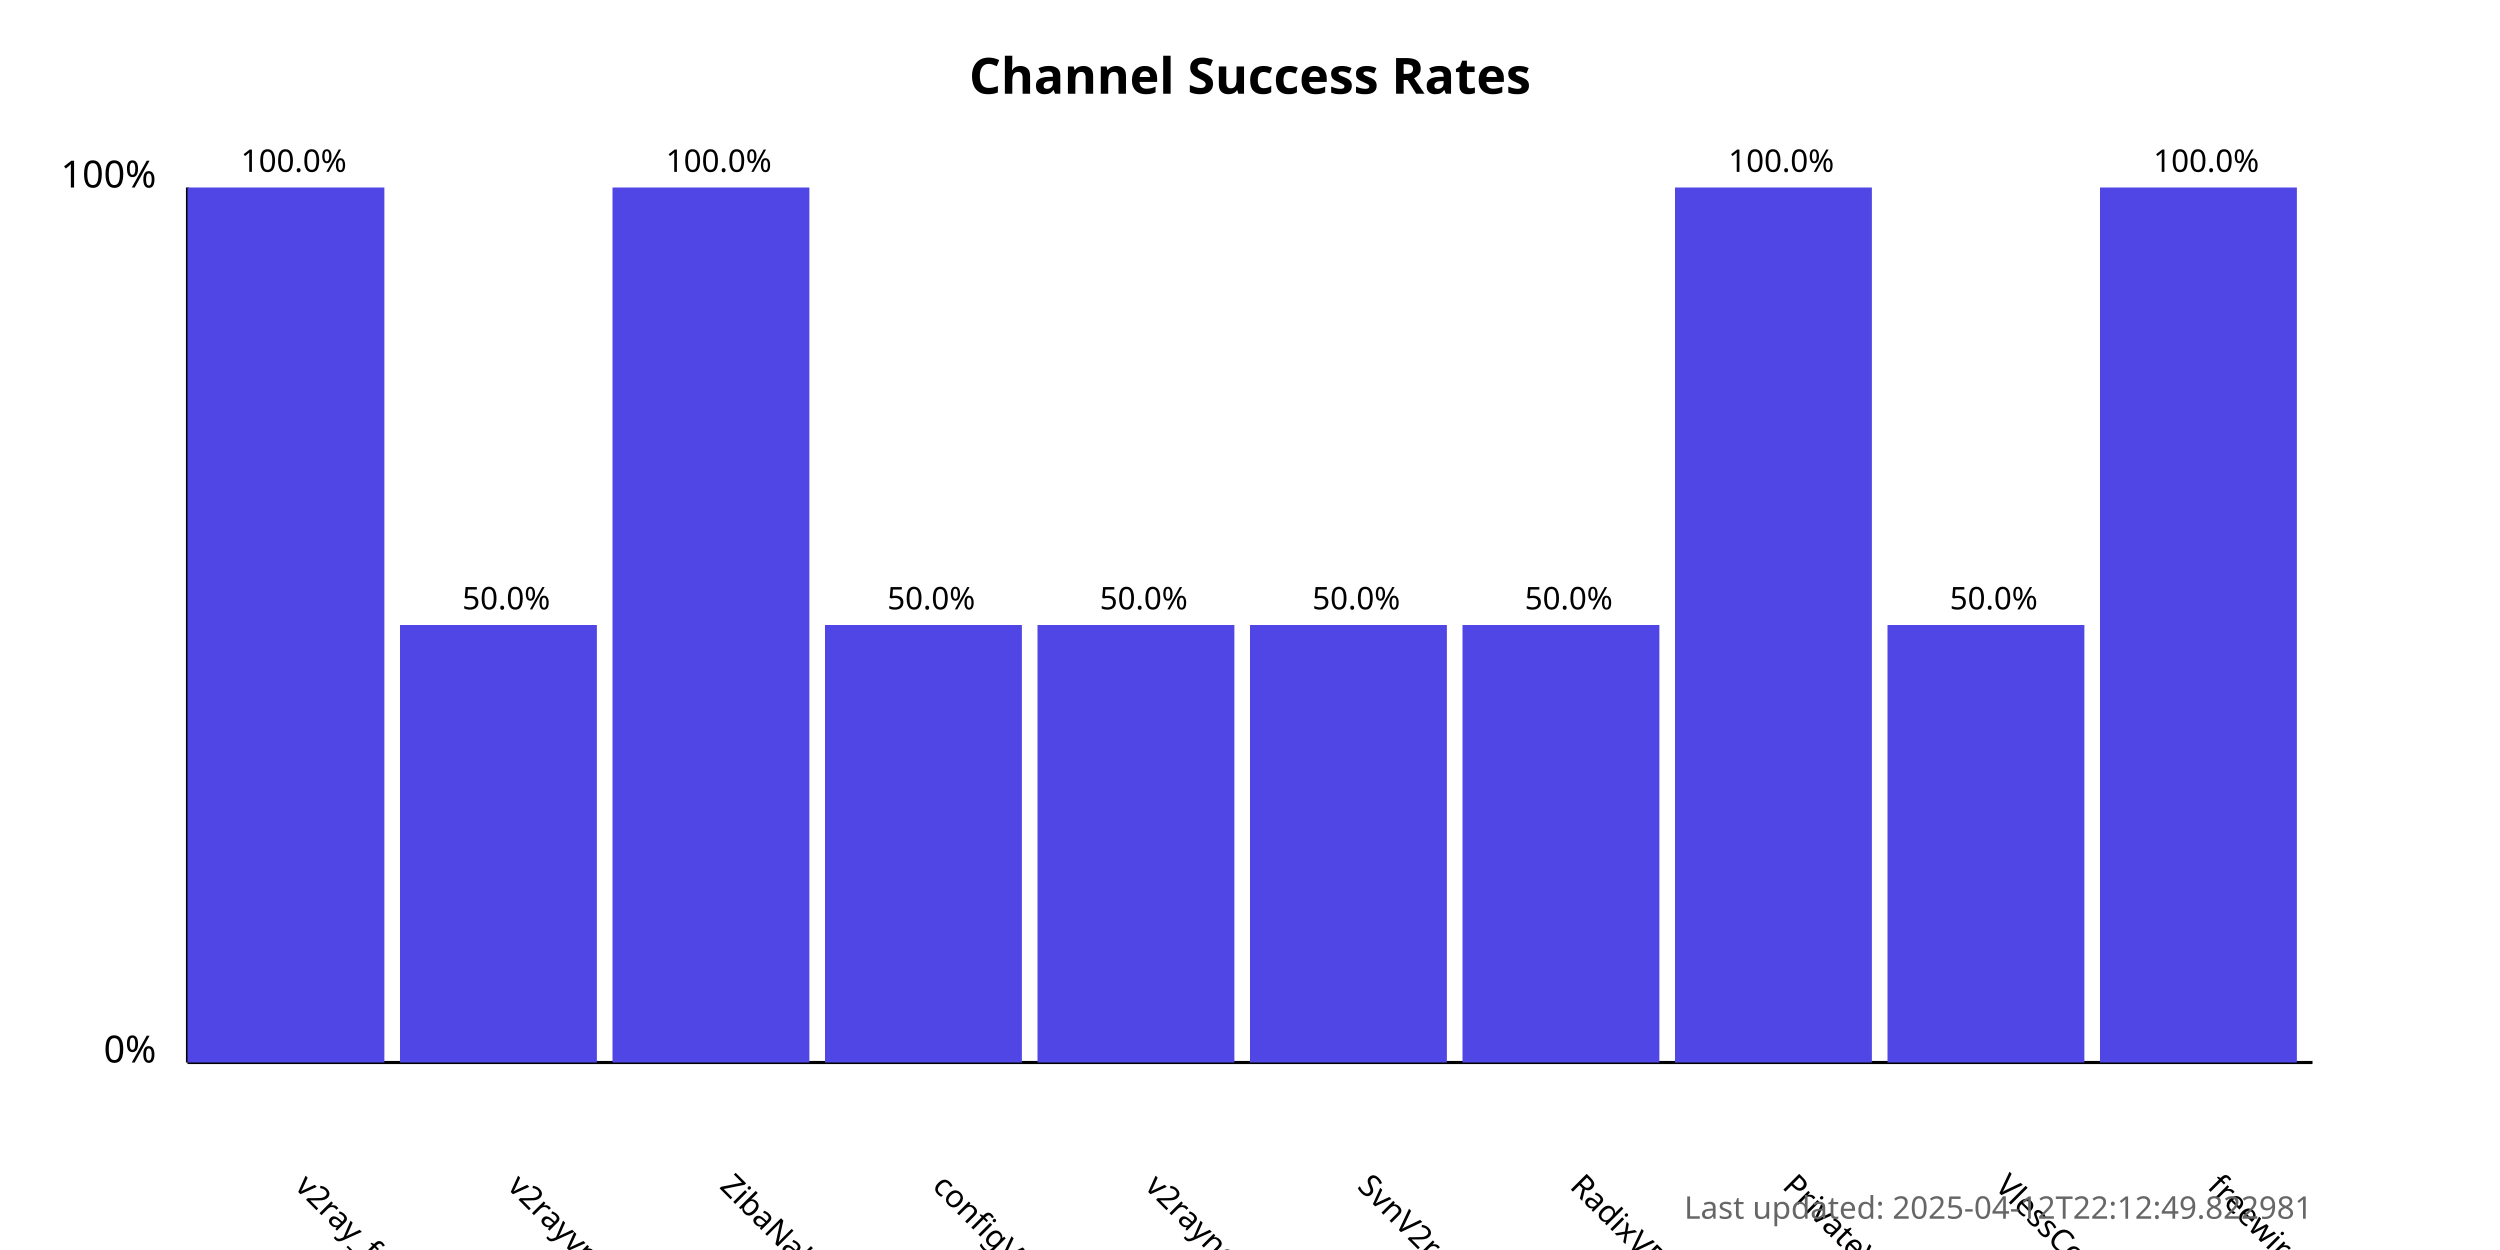
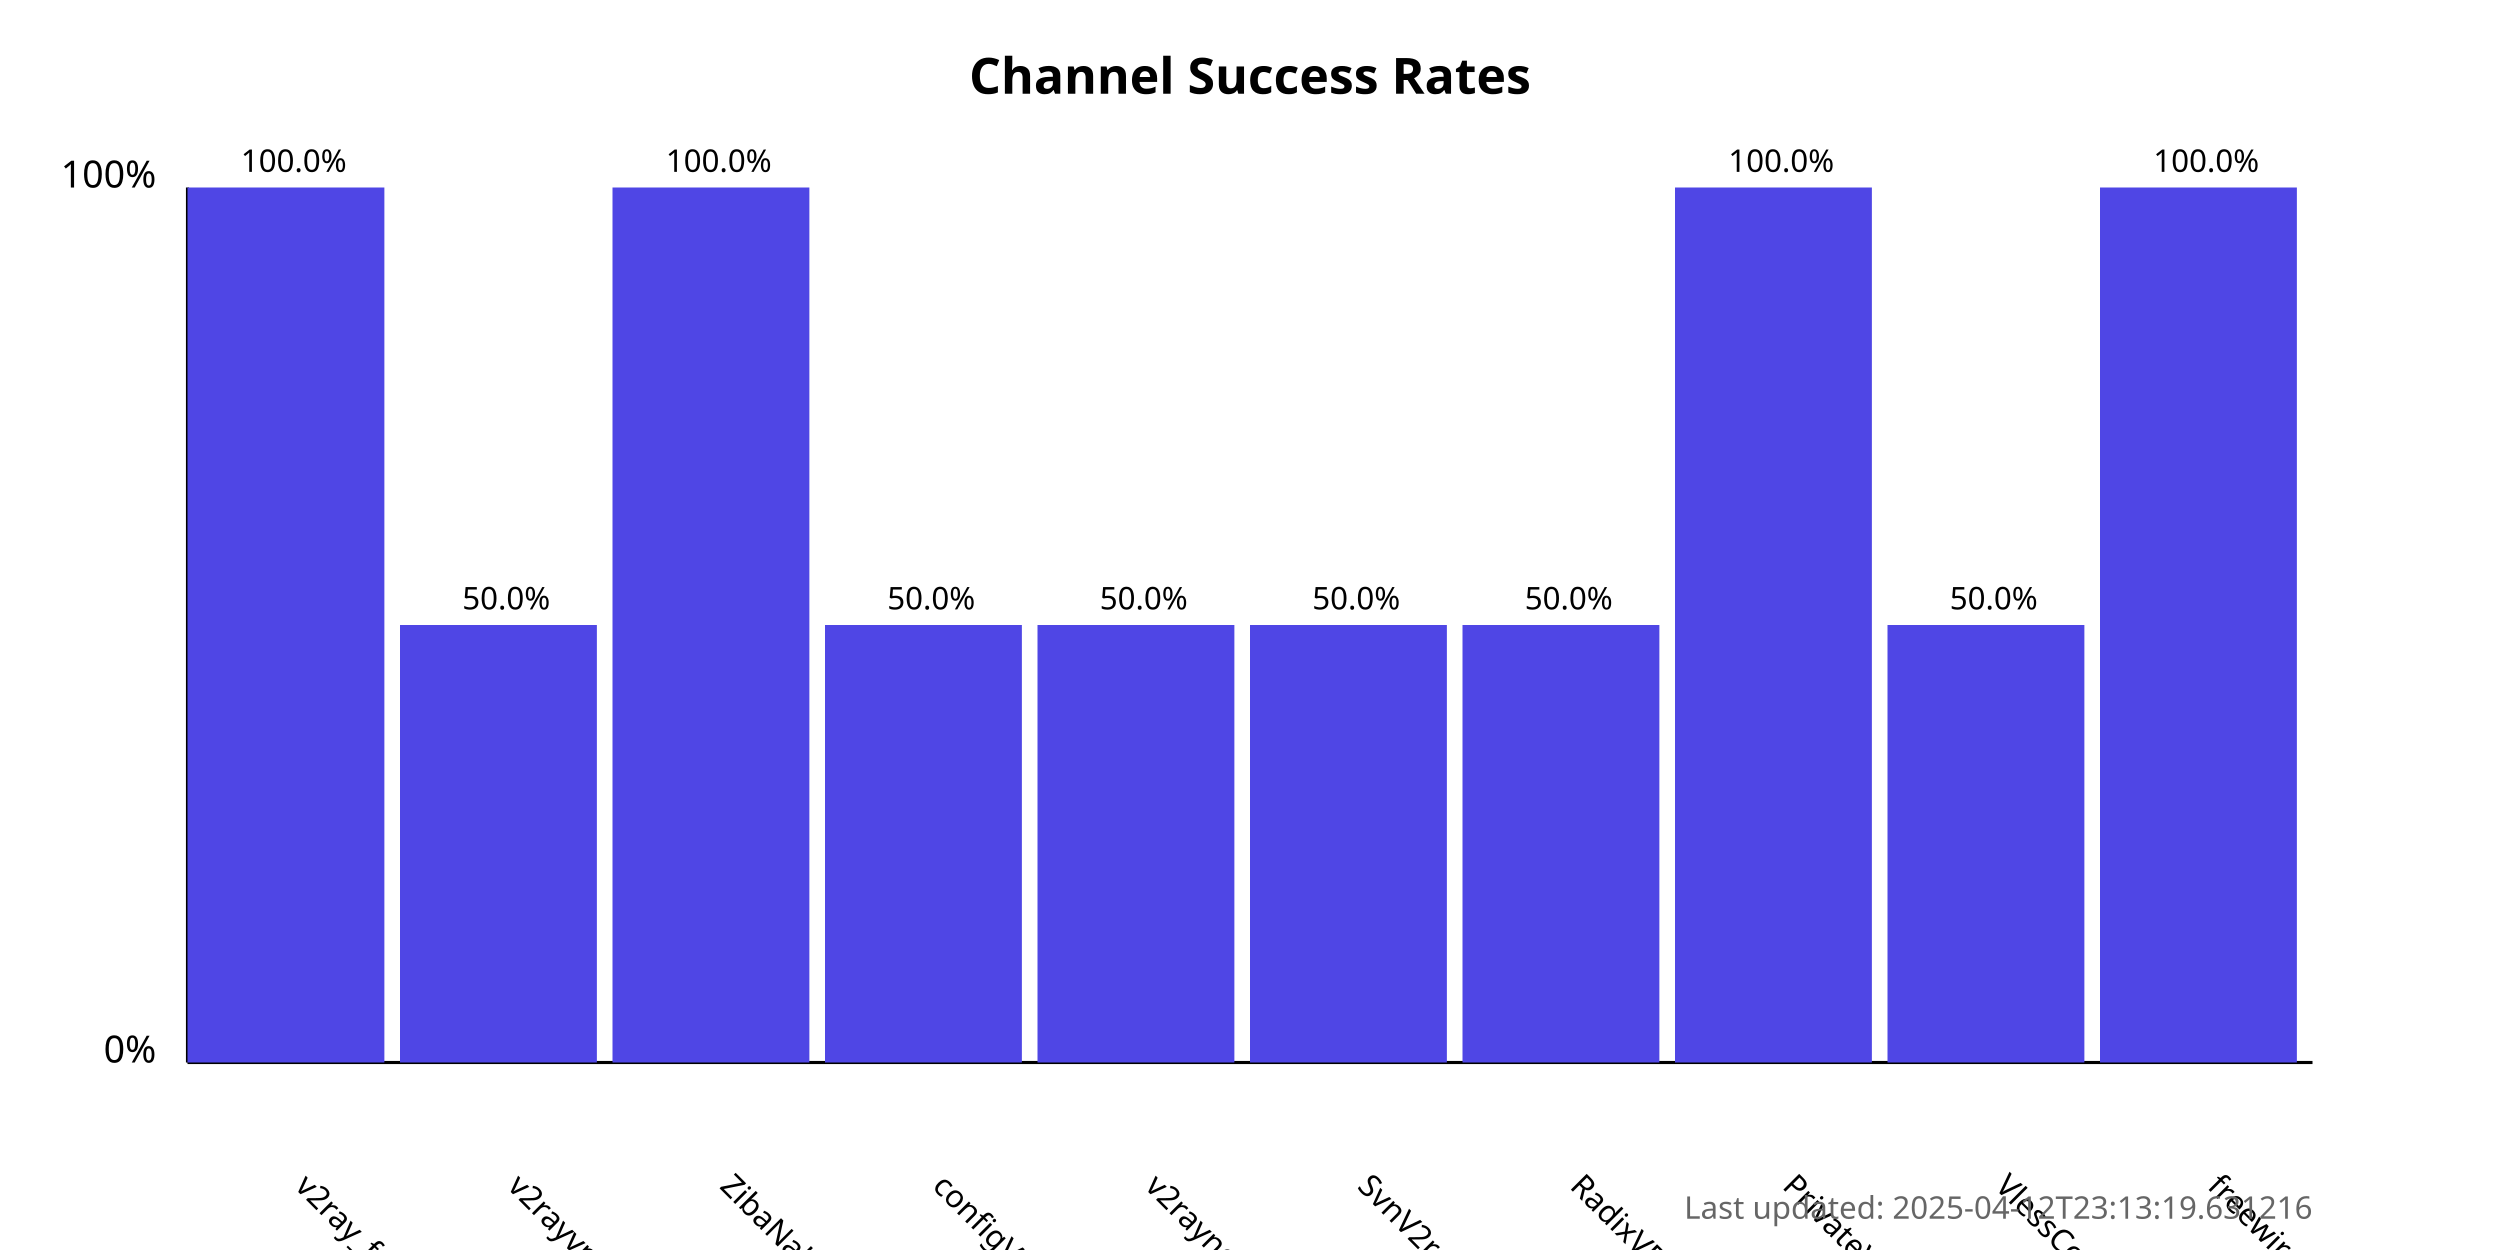
<svg xmlns="http://www.w3.org/2000/svg" width="800" height="400">
  <style>
            .chart-title { font: bold 16px sans-serif; }
            .axis-label { font: 12px sans-serif; }
            .tick-label { font: 10px sans-serif; }
            .bar { fill: #4f46e5; }
            .bar:hover { fill: #6366f1; }
            .timestamp { font: 10px sans-serif; fill: #666; }
        </style>
  <text x="400.0" y="30" text-anchor="middle" class="chart-title">
            Channel Success Rates
        </text>
  <line x1="60" y1="340" x2="60" y2="60" stroke="black" stroke-width="1" />
  <line x1="60" y1="340" x2="740" y2="340" stroke="black" stroke-width="1" />
  <text x="50" y="340" text-anchor="end" class="axis-label">0%</text>
  <text x="50" y="60" text-anchor="end" class="axis-label">100%</text>
  <g>
    <rect x="60" y="60.0" width="63.0" height="280.0" class="bar" />
    <text x="94.0" y="380" transform="rotate(45, 94.0, 380)" text-anchor="start" class="tick-label">
                v2ray_free_conf
            </text>
    <text x="94.0" y="55.0" text-anchor="middle" class="tick-label">
                100.0%
            </text>
  </g>
  <g>
    <rect x="128.0" y="200.0" width="63.0" height="140.0" class="bar" />
    <text x="162.0" y="380" transform="rotate(45, 162.0, 380)" text-anchor="start" class="tick-label">
                v2rayvpno
            </text>
    <text x="162.0" y="195.0" text-anchor="middle" class="tick-label">
                50.0%
            </text>
  </g>
  <g>
    <rect x="196.0" y="60.0" width="63.0" height="280.0" class="bar" />
    <text x="230.0" y="380" transform="rotate(45, 230.0, 380)" text-anchor="start" class="tick-label">
                ZibaNabz
            </text>
    <text x="230.0" y="55.0" text-anchor="middle" class="tick-label">
                100.0%
            </text>
  </g>
  <g>
    <rect x="264.0" y="200.0" width="63.0" height="140.0" class="bar" />
    <text x="298.0" y="380" transform="rotate(45, 298.0, 380)" text-anchor="start" class="tick-label">
                configV2rayForFree
            </text>
    <text x="298.0" y="195.0" text-anchor="middle" class="tick-label">
                50.0%
            </text>
  </g>
  <g>
    <rect x="332.0" y="200.0" width="63.0" height="140.0" class="bar" />
    <text x="366.0" y="380" transform="rotate(45, 366.0, 380)" text-anchor="start" class="tick-label">
                v2rayngvpn
            </text>
    <text x="366.0" y="195.0" text-anchor="middle" class="tick-label">
                50.0%
            </text>
  </g>
  <g>
    <rect x="400.0" y="200.0" width="63.0" height="140.0" class="bar" />
    <text x="434.0" y="380" transform="rotate(45, 434.0, 380)" text-anchor="start" class="tick-label">
                SvnV2ray
            </text>
    <text x="434.0" y="195.0" text-anchor="middle" class="tick-label">
                50.0%
            </text>
  </g>
  <g>
    <rect x="468.0" y="200.0" width="63.0" height="140.0" class="bar" />
    <text x="502.0" y="380" transform="rotate(45, 502.0, 380)" text-anchor="start" class="tick-label">
                RadixVPN
            </text>
    <text x="502.0" y="195.0" text-anchor="middle" class="tick-label">
                50.0%
            </text>
  </g>
  <g>
    <rect x="536.0" y="60.0" width="63.0" height="280.0" class="bar" />
    <text x="570.0" y="380" transform="rotate(45, 570.0, 380)" text-anchor="start" class="tick-label">
                PrivateVPNs
            </text>
    <text x="570.0" y="55.0" text-anchor="middle" class="tick-label">
                100.0%
            </text>
  </g>
  <g>
    <rect x="604.0" y="200.0" width="63.0" height="140.0" class="bar" />
    <text x="638.0" y="380" transform="rotate(45, 638.0, 380)" text-anchor="start" class="tick-label">
                VlessConfig
            </text>
    <text x="638.0" y="195.0" text-anchor="middle" class="tick-label">
                50.0%
            </text>
  </g>
  <g>
    <rect x="672.0" y="60.0" width="63.0" height="280.0" class="bar" />
    <text x="706.0" y="380" transform="rotate(45, 706.0, 380)" text-anchor="start" class="tick-label">
                freewireguard
            </text>
    <text x="706.0" y="55.0" text-anchor="middle" class="tick-label">
                100.0%
            </text>
  </g>
  <text x="740" y="390" text-anchor="end" class="timestamp">
-             Last updated: 2025-04-12T22:12:49.822981
+             Last updated: 2025-04-12T23:13:19.631216
        </text>
</svg>
